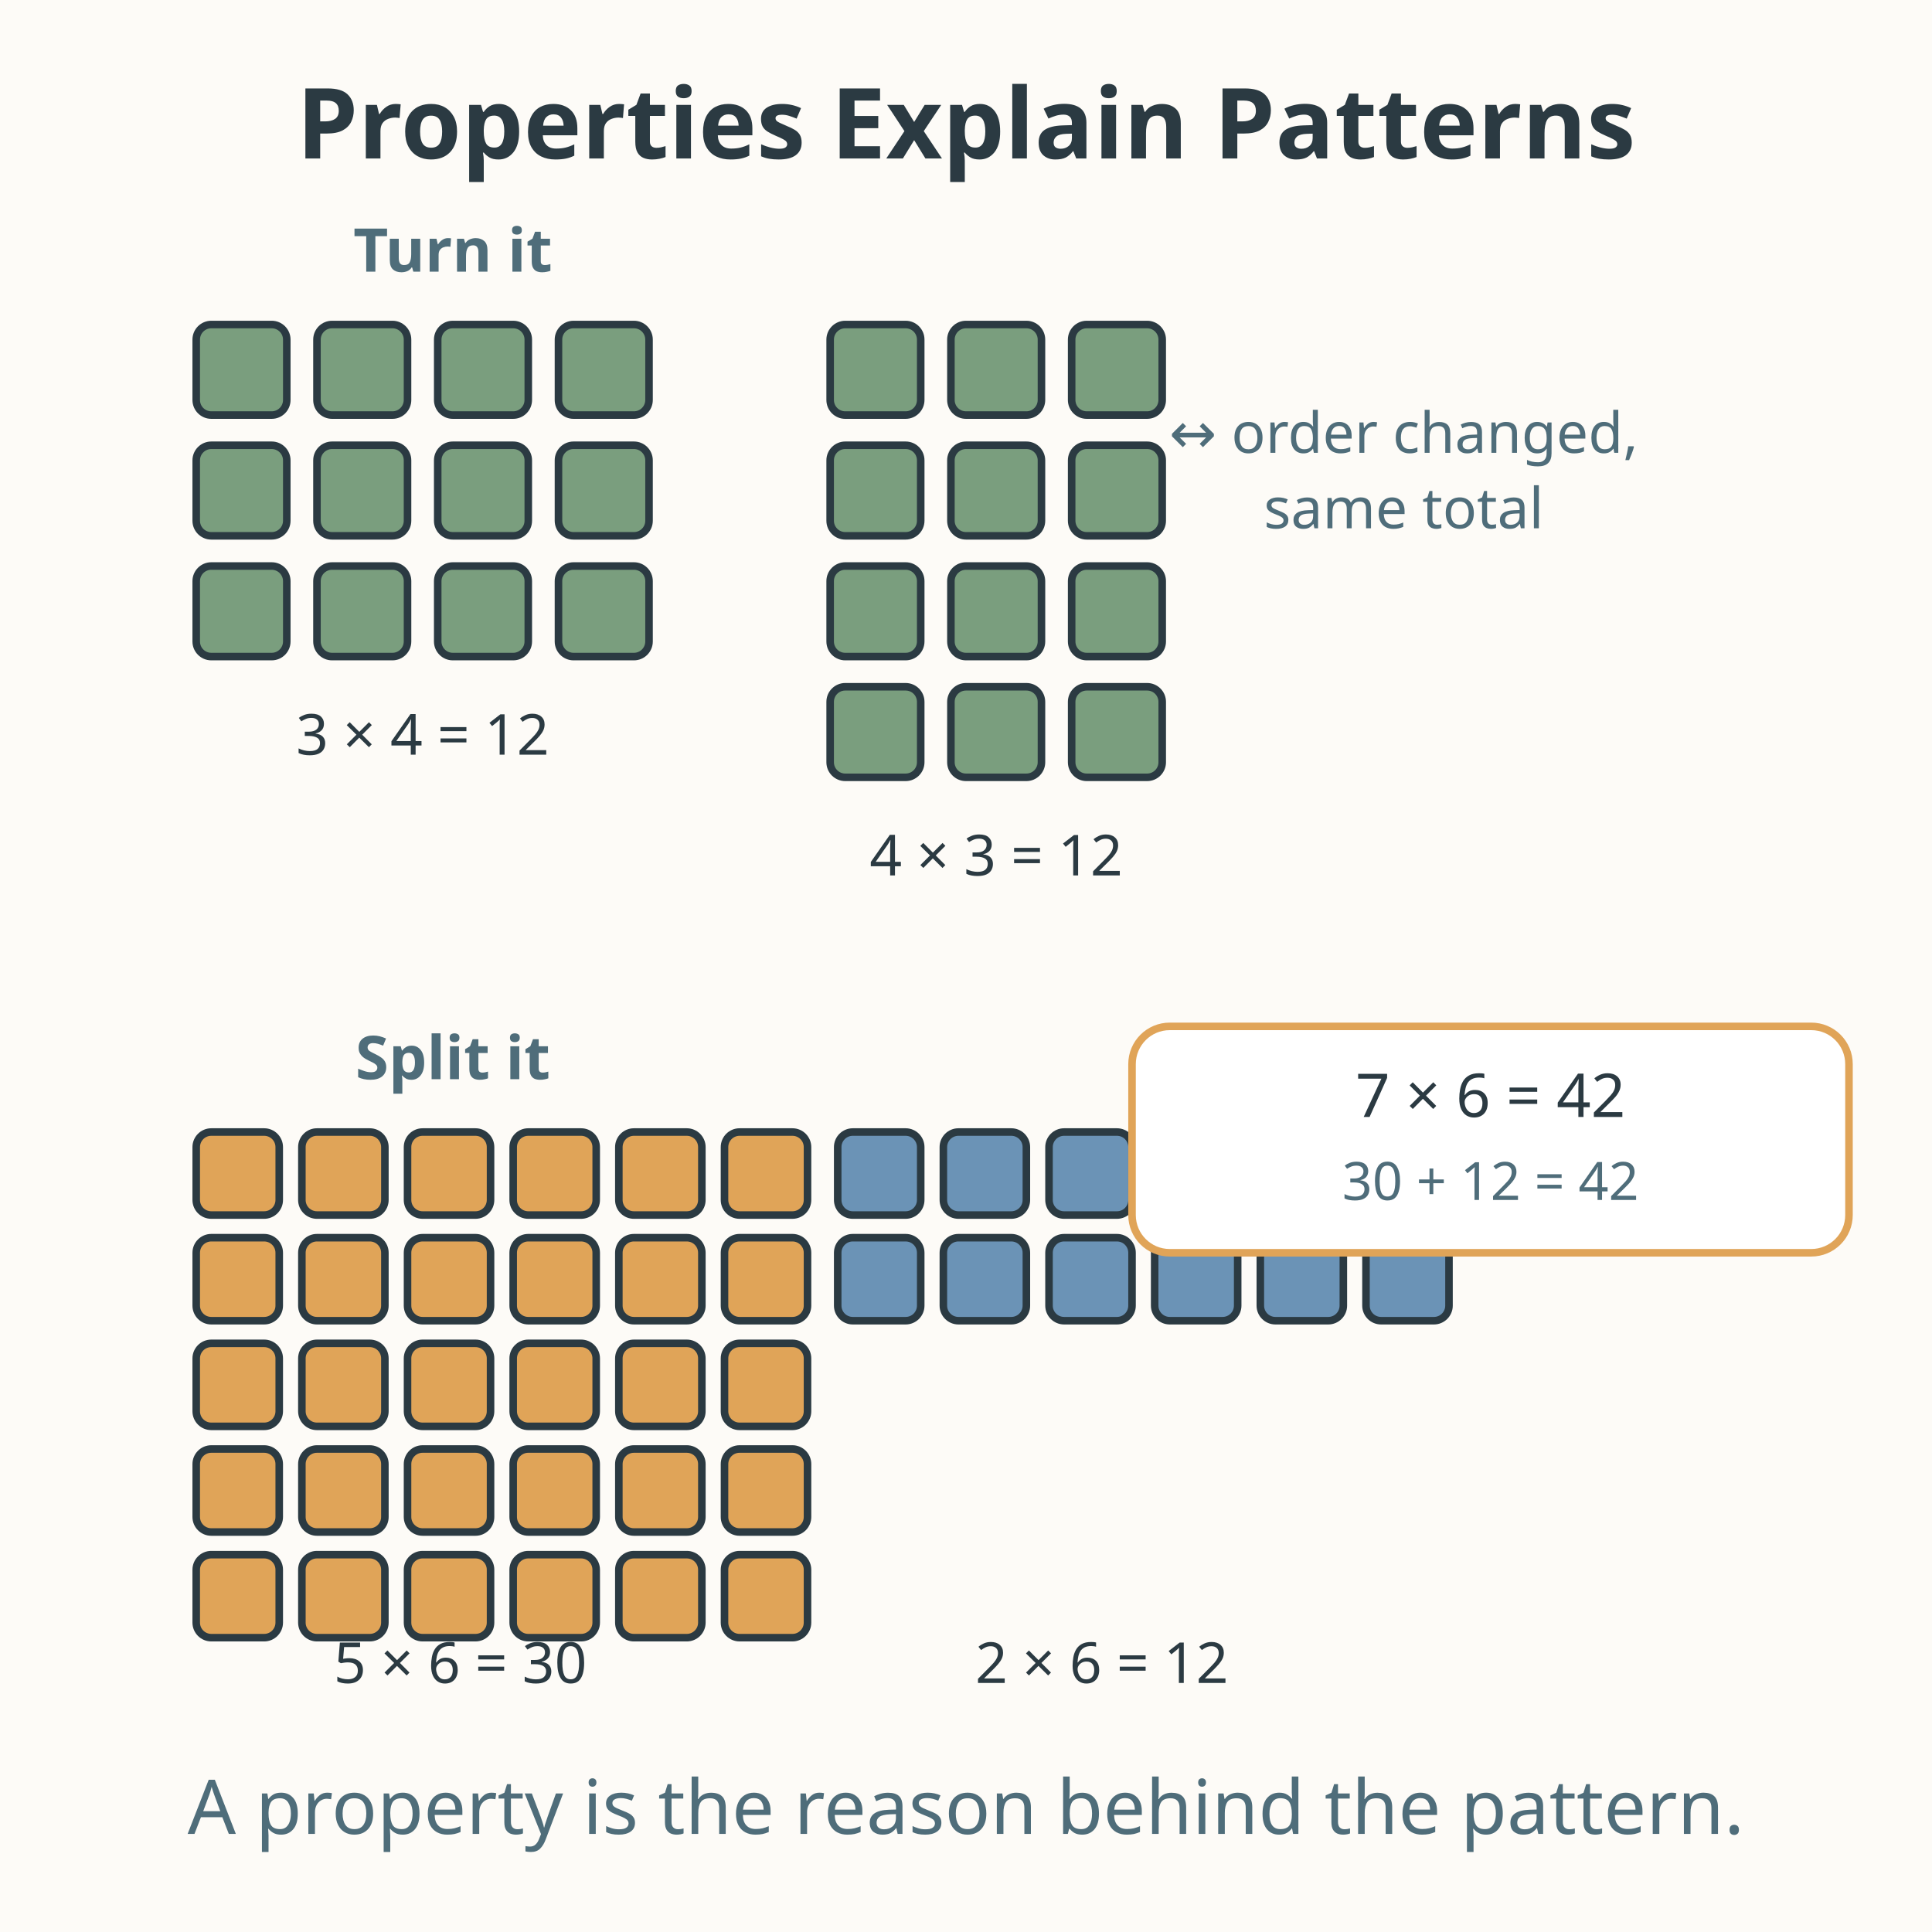
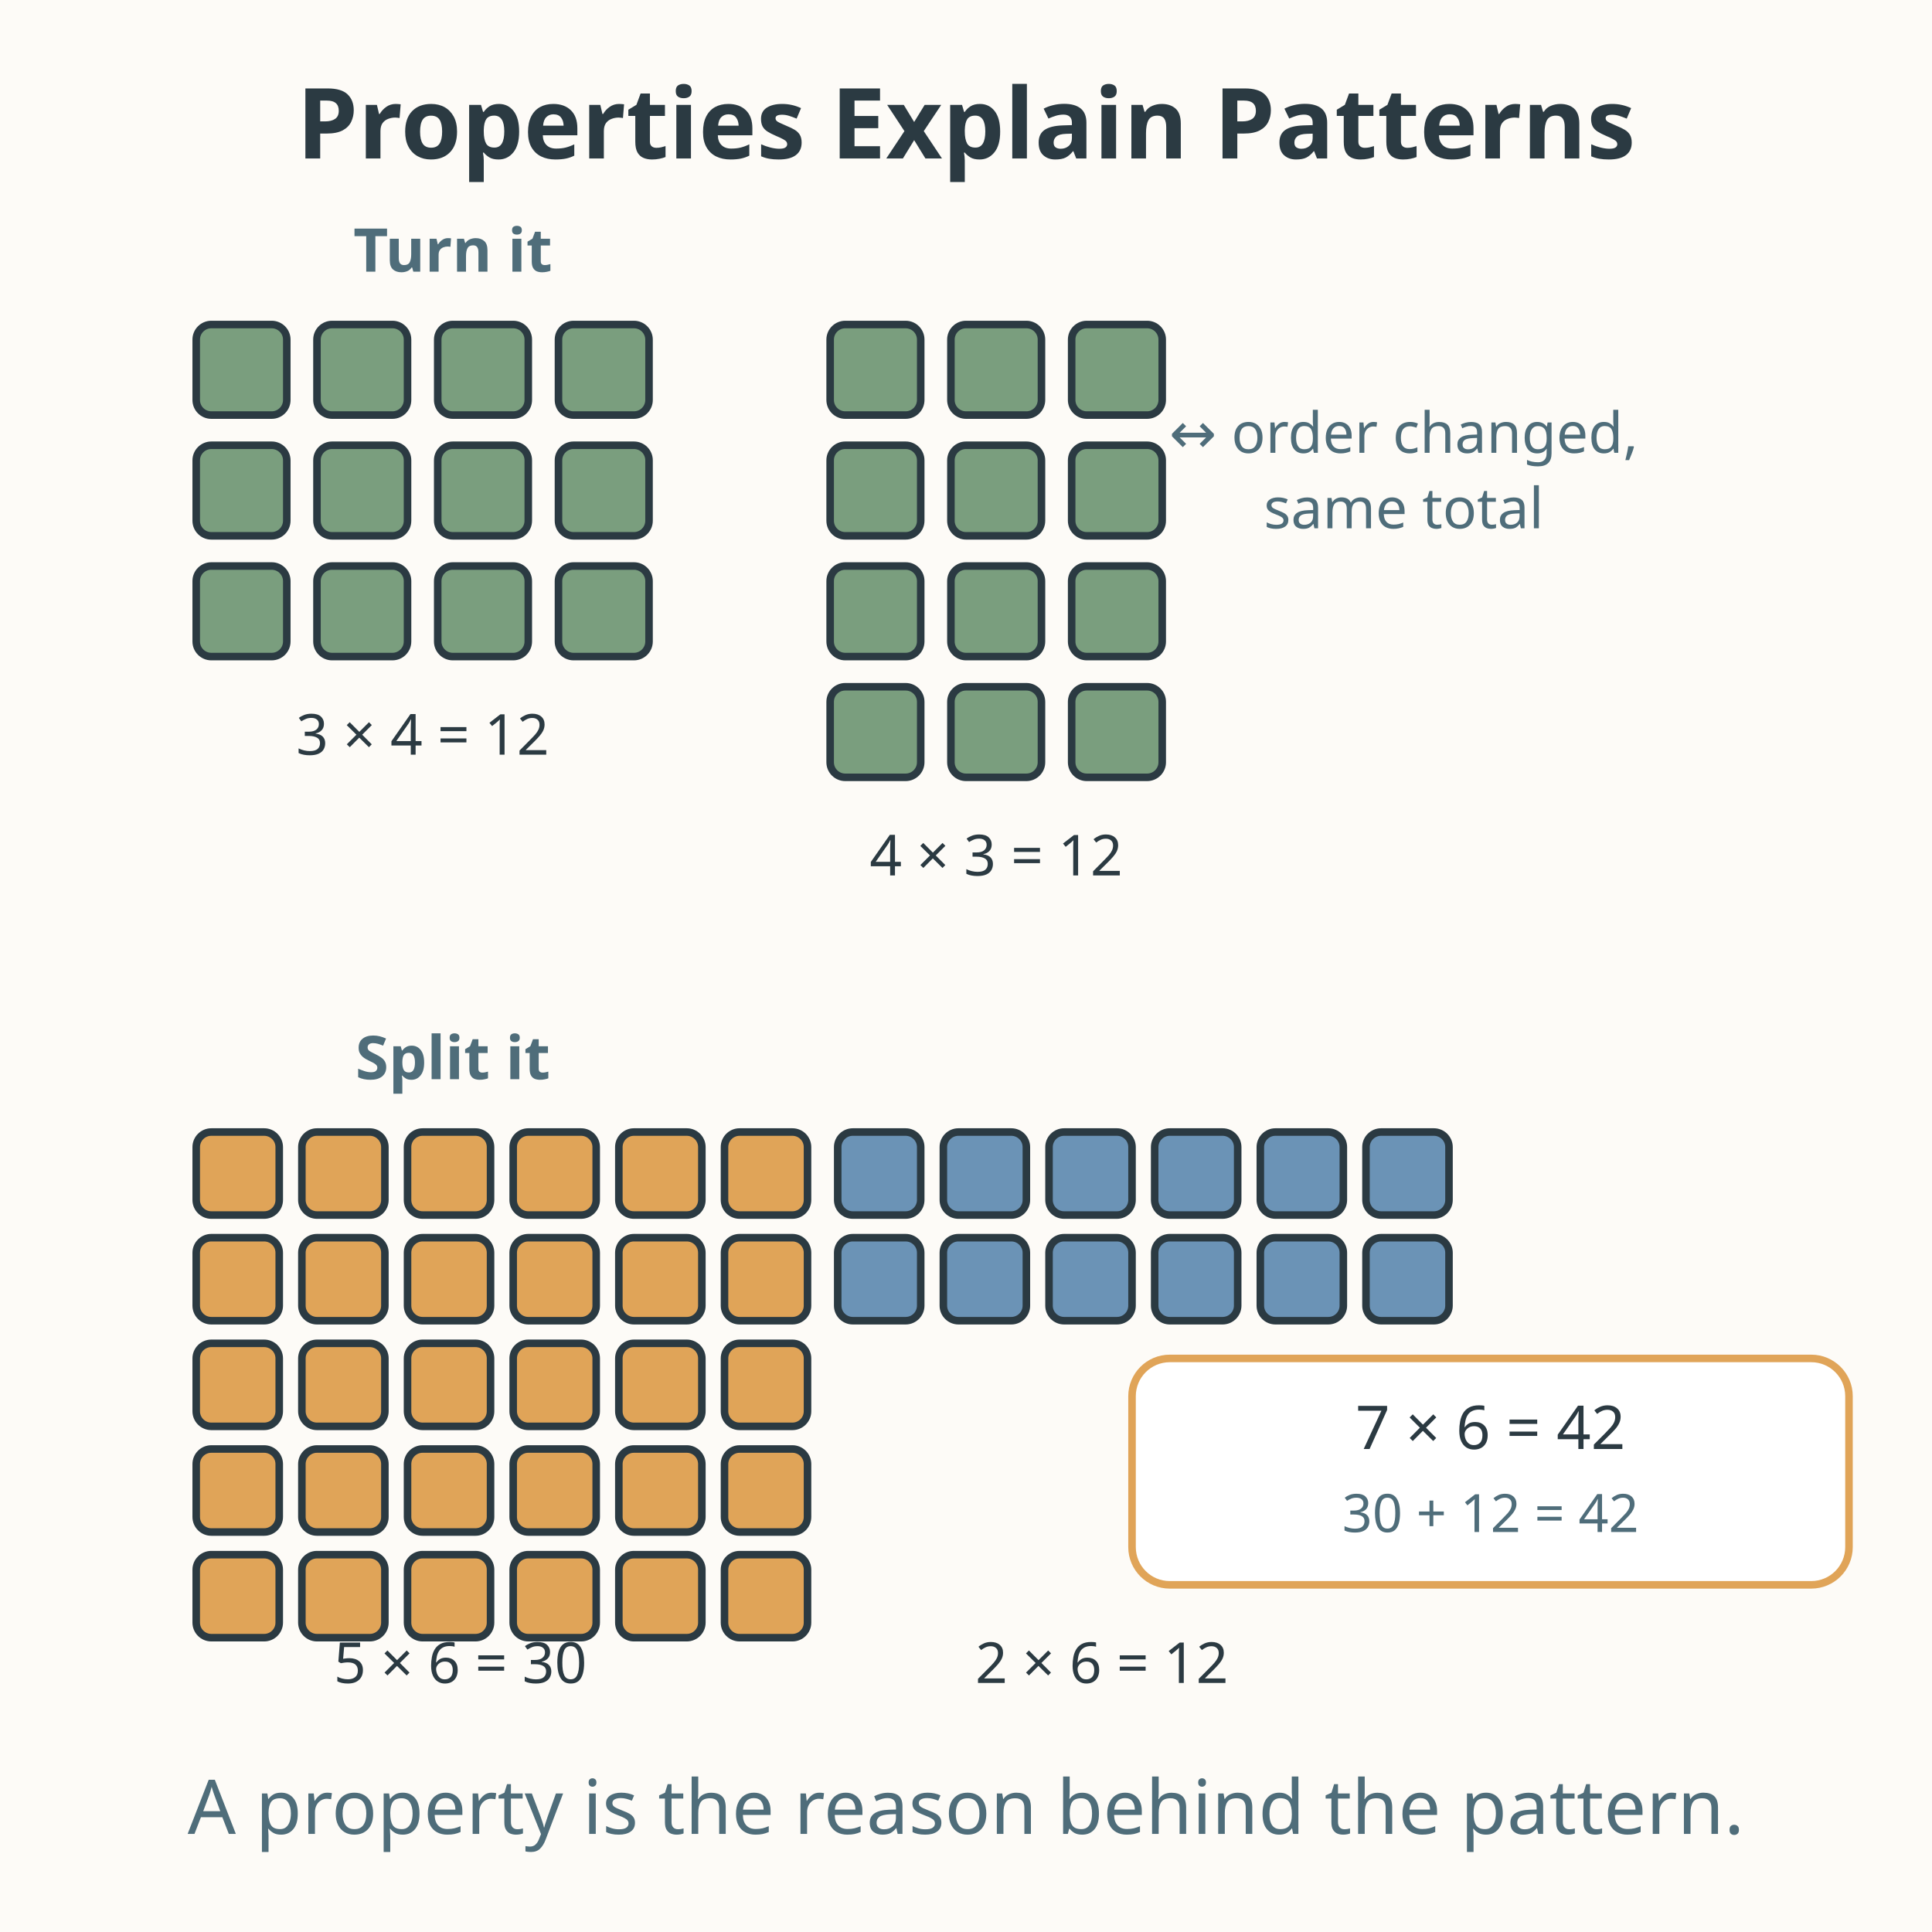
<svg xmlns="http://www.w3.org/2000/svg" viewBox="0 0 512 512" role="img" aria-labelledby="title-L-03-005-07-properties-explain-patterns desc-L-03-005-07-properties-explain-patterns">
  <rect width="512" height="512" fill="#fdfbf7" />
  <text x="256" y="42" text-anchor="middle" font-family="sans-serif" font-size="26" font-weight="bold" fill="#2b3a42">Properties Explain Patterns</text>
  <text x="120" y="72" text-anchor="middle" font-family="sans-serif" font-size="16" font-weight="bold" fill="#4f6d7a">Turn it</text>
  <g fill="#7a9e7e" stroke="#2b3a42" stroke-width="2">
    <rect x="52" y="86" width="24" height="24" rx="4" />
    <rect x="84" y="86" width="24" height="24" rx="4" />
    <rect x="116" y="86" width="24" height="24" rx="4" />
    <rect x="148" y="86" width="24" height="24" rx="4" />
    <rect x="52" y="118" width="24" height="24" rx="4" />
    <rect x="84" y="118" width="24" height="24" rx="4" />
    <rect x="116" y="118" width="24" height="24" rx="4" />
    <rect x="148" y="118" width="24" height="24" rx="4" />
    <rect x="52" y="150" width="24" height="24" rx="4" />
    <rect x="84" y="150" width="24" height="24" rx="4" />
    <rect x="116" y="150" width="24" height="24" rx="4" />
    <rect x="148" y="150" width="24" height="24" rx="4" />
  </g>
  <text x="112" y="200" text-anchor="middle" font-family="sans-serif" font-size="15" fill="#2b3a42">3 × 4 = 12</text>
  <g fill="#7a9e7e" stroke="#2b3a42" stroke-width="2">
    <rect x="220" y="86" width="24" height="24" rx="4" />
    <rect x="252" y="86" width="24" height="24" rx="4" />
    <rect x="284" y="86" width="24" height="24" rx="4" />
    <rect x="220" y="118" width="24" height="24" rx="4" />
    <rect x="252" y="118" width="24" height="24" rx="4" />
    <rect x="284" y="118" width="24" height="24" rx="4" />
    <rect x="220" y="150" width="24" height="24" rx="4" />
    <rect x="252" y="150" width="24" height="24" rx="4" />
    <rect x="284" y="150" width="24" height="24" rx="4" />
    <rect x="220" y="182" width="24" height="24" rx="4" />
    <rect x="252" y="182" width="24" height="24" rx="4" />
    <rect x="284" y="182" width="24" height="24" rx="4" />
  </g>
  <text x="264" y="232" text-anchor="middle" font-family="sans-serif" font-size="15" fill="#2b3a42">4 × 3 = 12</text>
  <text x="372" y="120" text-anchor="middle" font-family="sans-serif" font-size="15" fill="#4f6d7a">↔ order changed,</text>
  <text x="372" y="140" text-anchor="middle" font-family="sans-serif" font-size="15" fill="#4f6d7a">same total</text>
  <text x="120" y="286" text-anchor="middle" font-family="sans-serif" font-size="16" font-weight="bold" fill="#4f6d7a">Split it</text>
  <g fill="#e0a458" stroke="#2b3a42" stroke-width="2">
    <rect x="52" y="300" width="22" height="22" rx="4" />
    <rect x="80" y="300" width="22" height="22" rx="4" />
    <rect x="108" y="300" width="22" height="22" rx="4" />
    <rect x="136" y="300" width="22" height="22" rx="4" />
    <rect x="164" y="300" width="22" height="22" rx="4" />
    <rect x="192" y="300" width="22" height="22" rx="4" />
    <rect x="52" y="328" width="22" height="22" rx="4" />
    <rect x="80" y="328" width="22" height="22" rx="4" />
    <rect x="108" y="328" width="22" height="22" rx="4" />
    <rect x="136" y="328" width="22" height="22" rx="4" />
    <rect x="164" y="328" width="22" height="22" rx="4" />
    <rect x="192" y="328" width="22" height="22" rx="4" />
    <rect x="52" y="356" width="22" height="22" rx="4" />
    <rect x="80" y="356" width="22" height="22" rx="4" />
    <rect x="108" y="356" width="22" height="22" rx="4" />
    <rect x="136" y="356" width="22" height="22" rx="4" />
    <rect x="164" y="356" width="22" height="22" rx="4" />
    <rect x="192" y="356" width="22" height="22" rx="4" />
    <rect x="52" y="384" width="22" height="22" rx="4" />
    <rect x="80" y="384" width="22" height="22" rx="4" />
    <rect x="108" y="384" width="22" height="22" rx="4" />
    <rect x="136" y="384" width="22" height="22" rx="4" />
    <rect x="164" y="384" width="22" height="22" rx="4" />
    <rect x="192" y="384" width="22" height="22" rx="4" />
    <rect x="52" y="412" width="22" height="22" rx="4" />
    <rect x="80" y="412" width="22" height="22" rx="4" />
    <rect x="108" y="412" width="22" height="22" rx="4" />
    <rect x="136" y="412" width="22" height="22" rx="4" />
    <rect x="164" y="412" width="22" height="22" rx="4" />
    <rect x="192" y="412" width="22" height="22" rx="4" />
  </g>
  <g fill="#6b93b6" stroke="#2b3a42" stroke-width="2">
    <rect x="222" y="300" width="22" height="22" rx="4" />
    <rect x="250" y="300" width="22" height="22" rx="4" />
    <rect x="278" y="300" width="22" height="22" rx="4" />
    <rect x="306" y="300" width="22" height="22" rx="4" />
    <rect x="334" y="300" width="22" height="22" rx="4" />
    <rect x="362" y="300" width="22" height="22" rx="4" />
    <rect x="222" y="328" width="22" height="22" rx="4" />
    <rect x="250" y="328" width="22" height="22" rx="4" />
    <rect x="278" y="328" width="22" height="22" rx="4" />
    <rect x="306" y="328" width="22" height="22" rx="4" />
    <rect x="334" y="328" width="22" height="22" rx="4" />
    <rect x="362" y="328" width="22" height="22" rx="4" />
  </g>
  <text x="122" y="446" text-anchor="middle" font-family="sans-serif" font-size="15" fill="#2b3a42">5 × 6 = 30</text>
  <text x="292" y="446" text-anchor="middle" font-family="sans-serif" font-size="15" fill="#2b3a42">2 × 6 = 12</text>
-   <rect x="300" y="272" width="190" height="60" rx="10" fill="#ffffff" stroke="#e0a458" stroke-width="2" />
-   <text x="395" y="296" text-anchor="middle" font-family="sans-serif" font-size="16" fill="#2b3a42">7 × 6 = 42</text>
-   <text x="395" y="318" text-anchor="middle" font-family="sans-serif" font-size="14" fill="#4f6d7a">30 + 12 = 42</text>
+   <rect x="300" y="360" width="190" height="60" rx="10" fill="#ffffff" stroke="#e0a458" stroke-width="2" />
+   <text x="395" y="384" text-anchor="middle" font-family="sans-serif" font-size="16" fill="#2b3a42">7 × 6 = 42</text>
+   <text x="395" y="406" text-anchor="middle" font-family="sans-serif" font-size="14" fill="#4f6d7a">30 + 12 = 42</text>
  <text x="256" y="486" text-anchor="middle" font-family="sans-serif" font-size="20" fill="#4f6d7a">A property is the reason behind the pattern.</text>
</svg>
